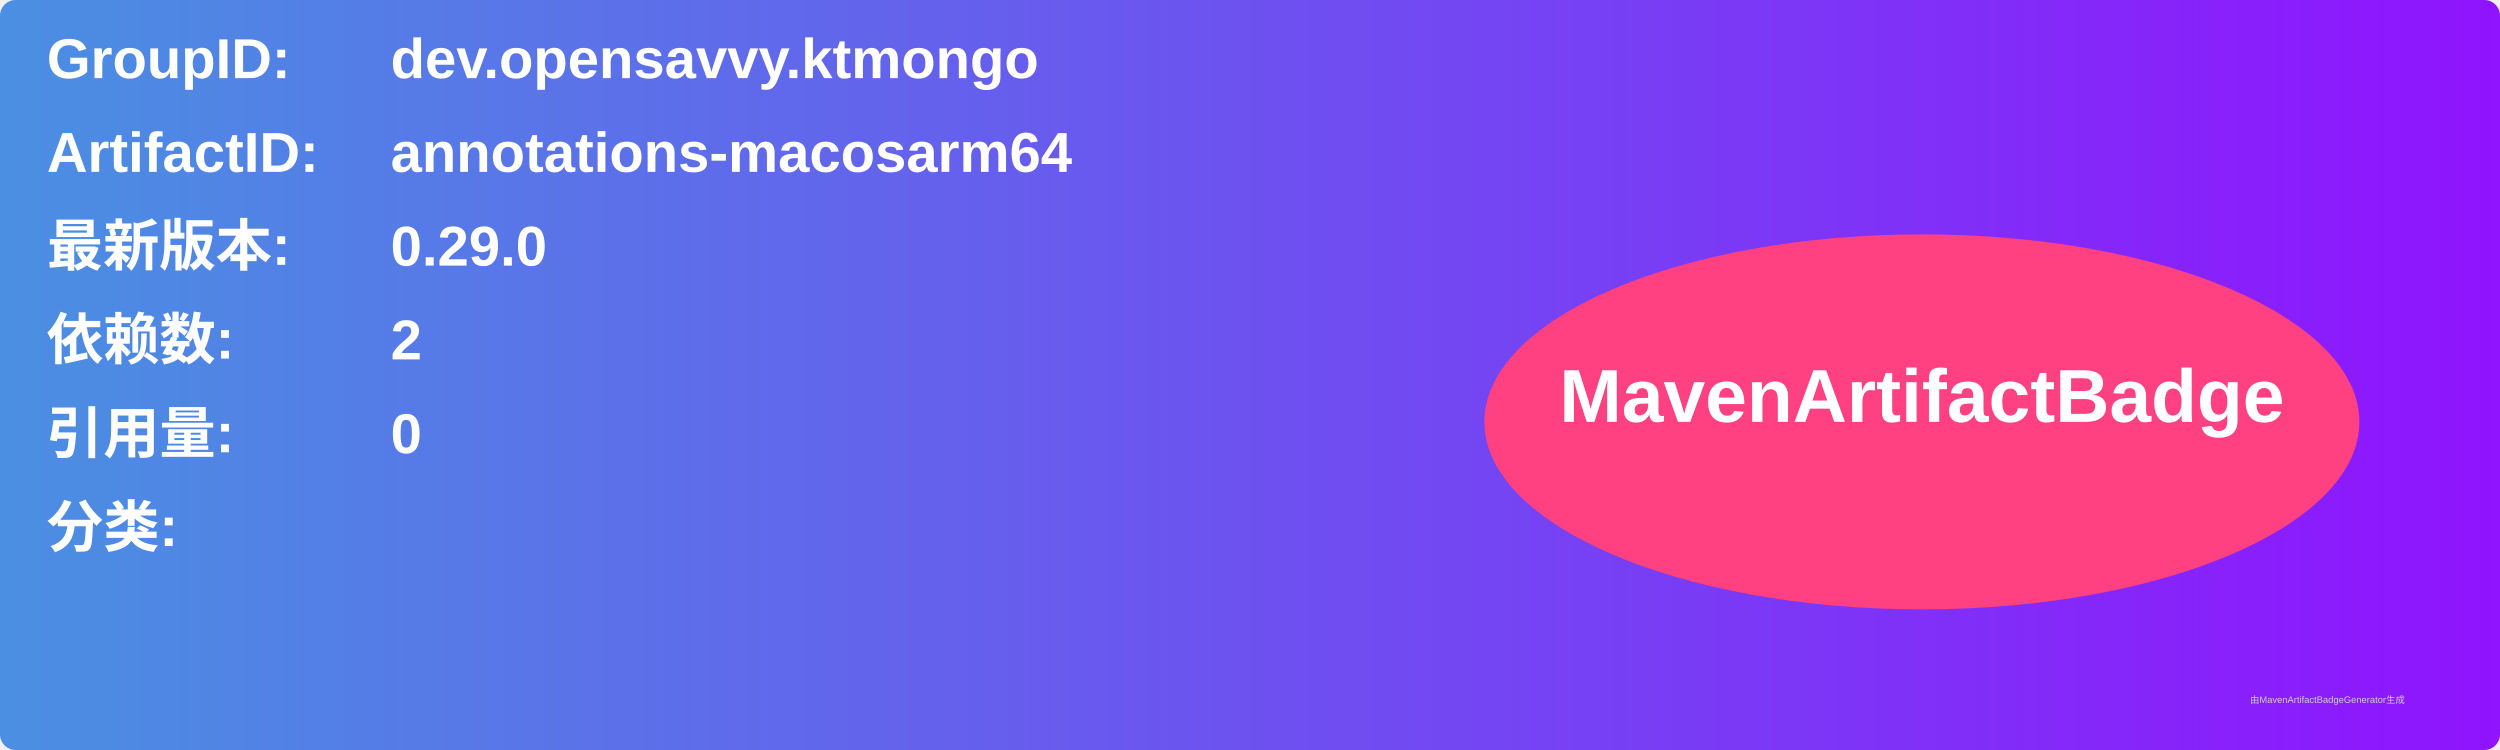
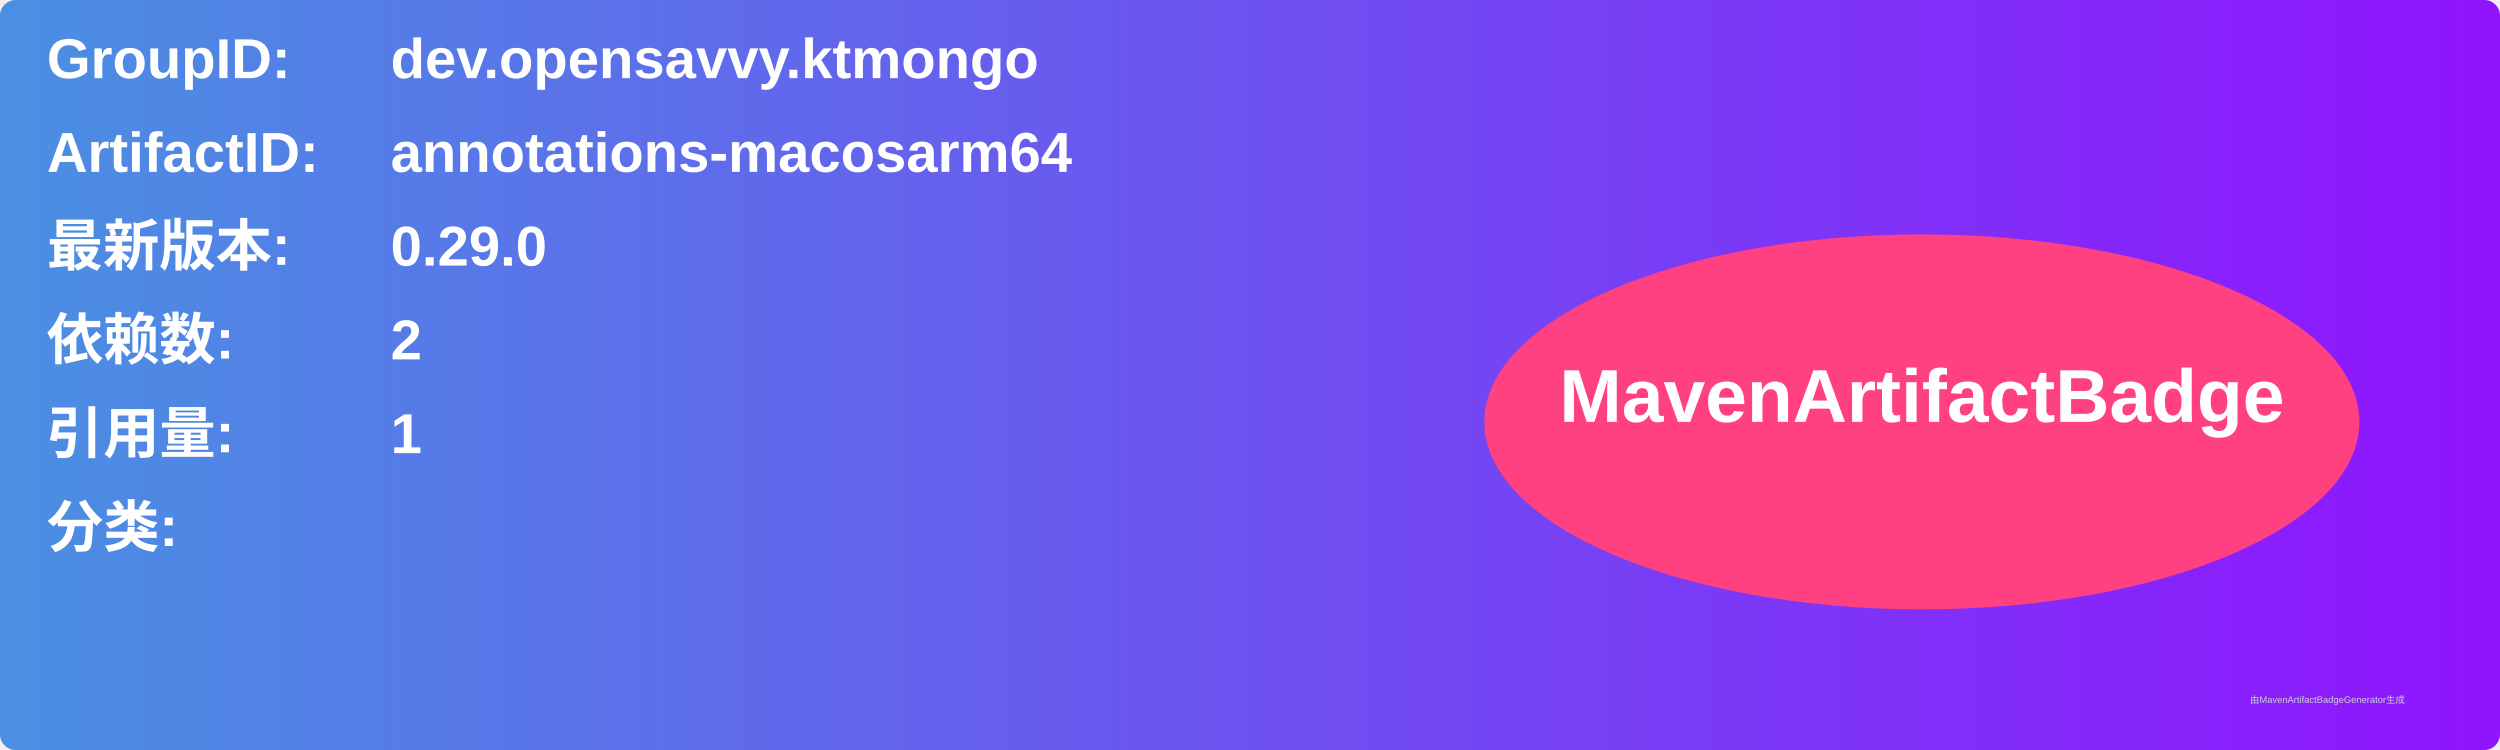
<svg xmlns="http://www.w3.org/2000/svg" width="800" height="240" viewBox="0 0 800 240">
  <linearGradient id="grad" x1="0%" y1="0%" x2="100%" y2="0%">
    <stop offset="0%" stop-color="#4a90e2" />
    <stop offset="100%" stop-color="#9013fe" />
  </linearGradient>
  <rect width="100%" height="100%" rx="5" ry="5" fill="url(#grad)" />
  <g transform="translate(15, 15)">
    <text x="0" y="10" font-family="Arial" font-size="18" fill="white" font-weight="bold" width="260">GroupID:</text>
    <text x="110" y="10" font-family="Arial" font-size="18" fill="white" font-weight="bold" width="460">dev.opensavvy.ktmongo</text>
    <text x="0" y="40" font-family="Arial" font-size="18" fill="white" font-weight="bold" width="260">ArtifactID:</text>
    <text x="110" y="40" font-family="Arial" font-size="18" fill="white" font-weight="bold" width="460">annotations-macosarm64</text>
    <text x="0" y="70" font-family="Arial" font-size="18" fill="white" font-weight="bold">最新版本:</text>
    <text x="110" y="70" font-family="Arial" font-size="18" fill="white" font-weight="bold">
      <tspan font-weight="bold">0.29.0</tspan>
    </text>
    <text x="0" y="100" font-family="Arial" font-size="18" fill="white" font-weight="bold">依赖数: </text>
    <text x="110" y="100" font-family="Arial" font-size="18" fill="white">
      <tspan font-weight="bold">2</tspan>
    </text>
    <text x="0" y="130" font-family="Arial" font-size="18" fill="white" font-weight="bold">引用量: </text>
    <text x="110" y="130" font-family="Arial" font-size="18" fill="white">
-       <tspan font-weight="bold">0</tspan>
+       <tspan font-weight="bold">1</tspan>
    </text>
    <text x="0" y="160" font-family="Arial" font-size="18" fill="white" font-weight="bold">分类:</text>
    <text x="10" y="190" font-family="Arial" font-size="10" fill="white">
      <tspan font-weight="bold" />
    </text>
    <ellipse cx="600" cy="120" rx="140" ry="60" fill="#ff4081" />
    <text x="600" y="120" text-anchor="middle" font-family="Arial" font-size="24" fill="white" font-weight="bold">MavenArtifactBadge</text>
  </g>
  <text x="720" y="225" font-family="Arial" font-size="3" fill="#d0d0d0">由MavenArtifactBadgeGenerator生成</text>
</svg>
